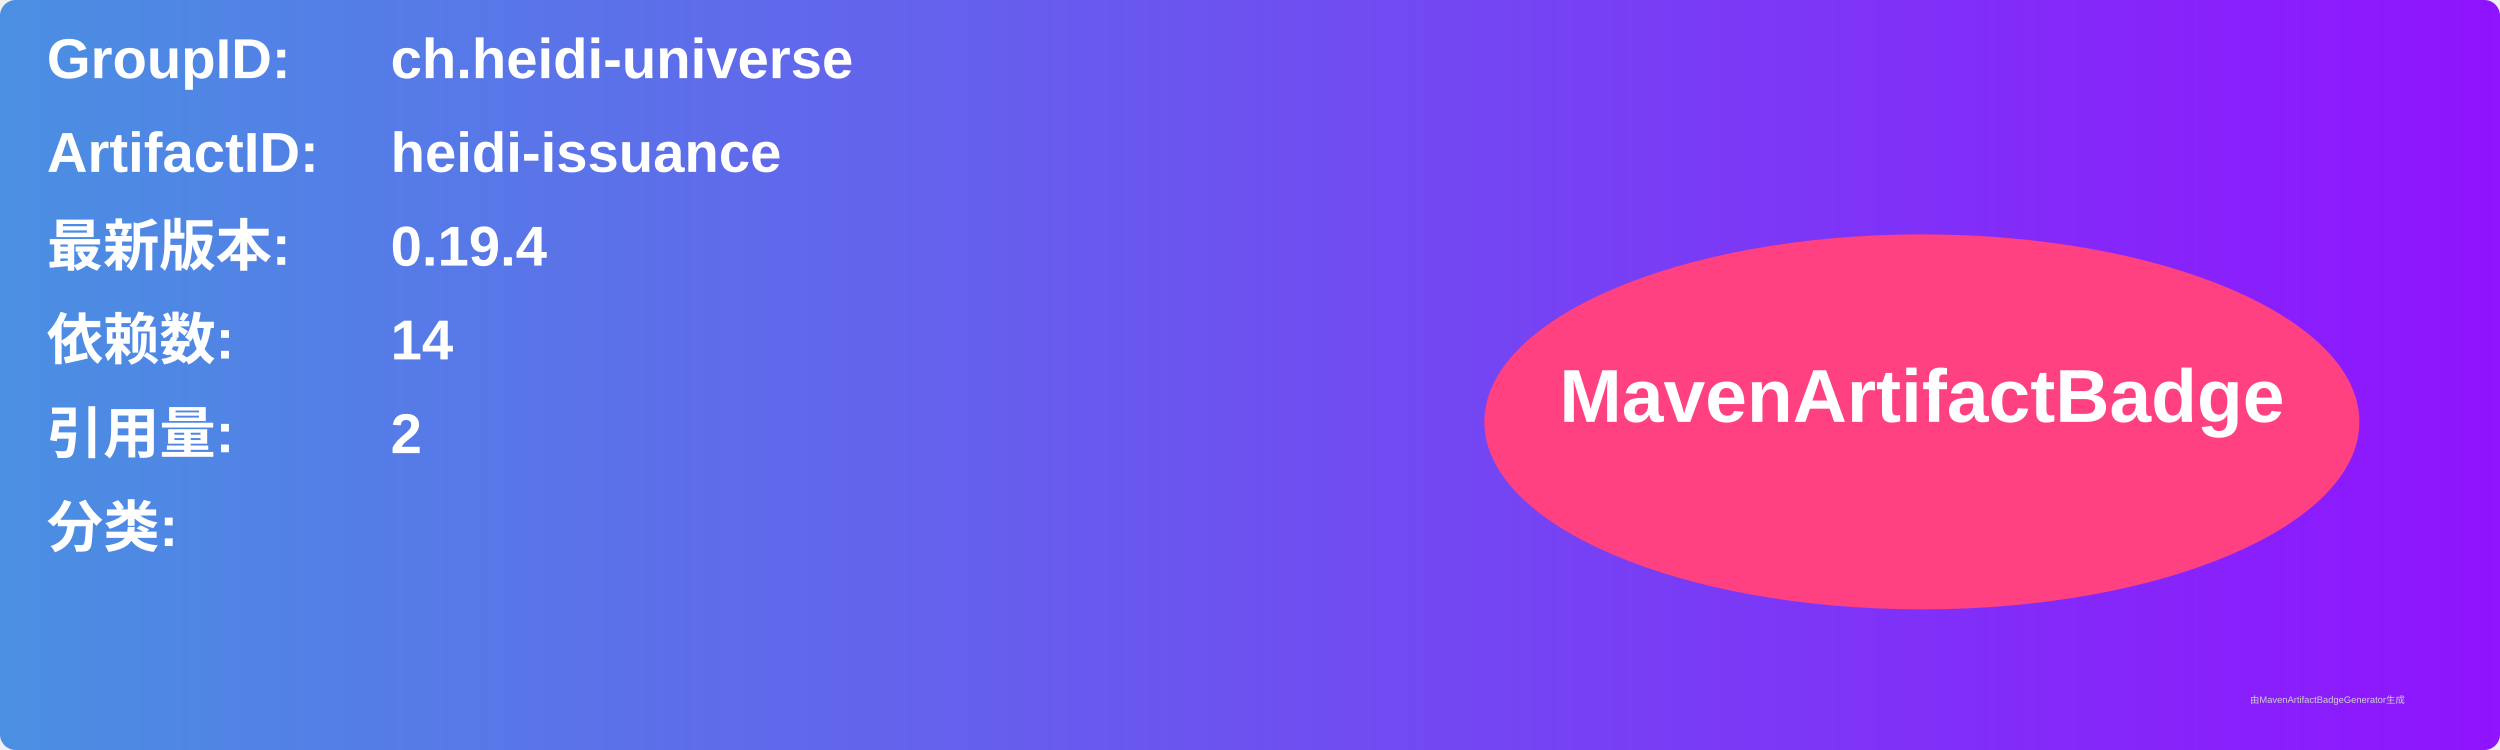
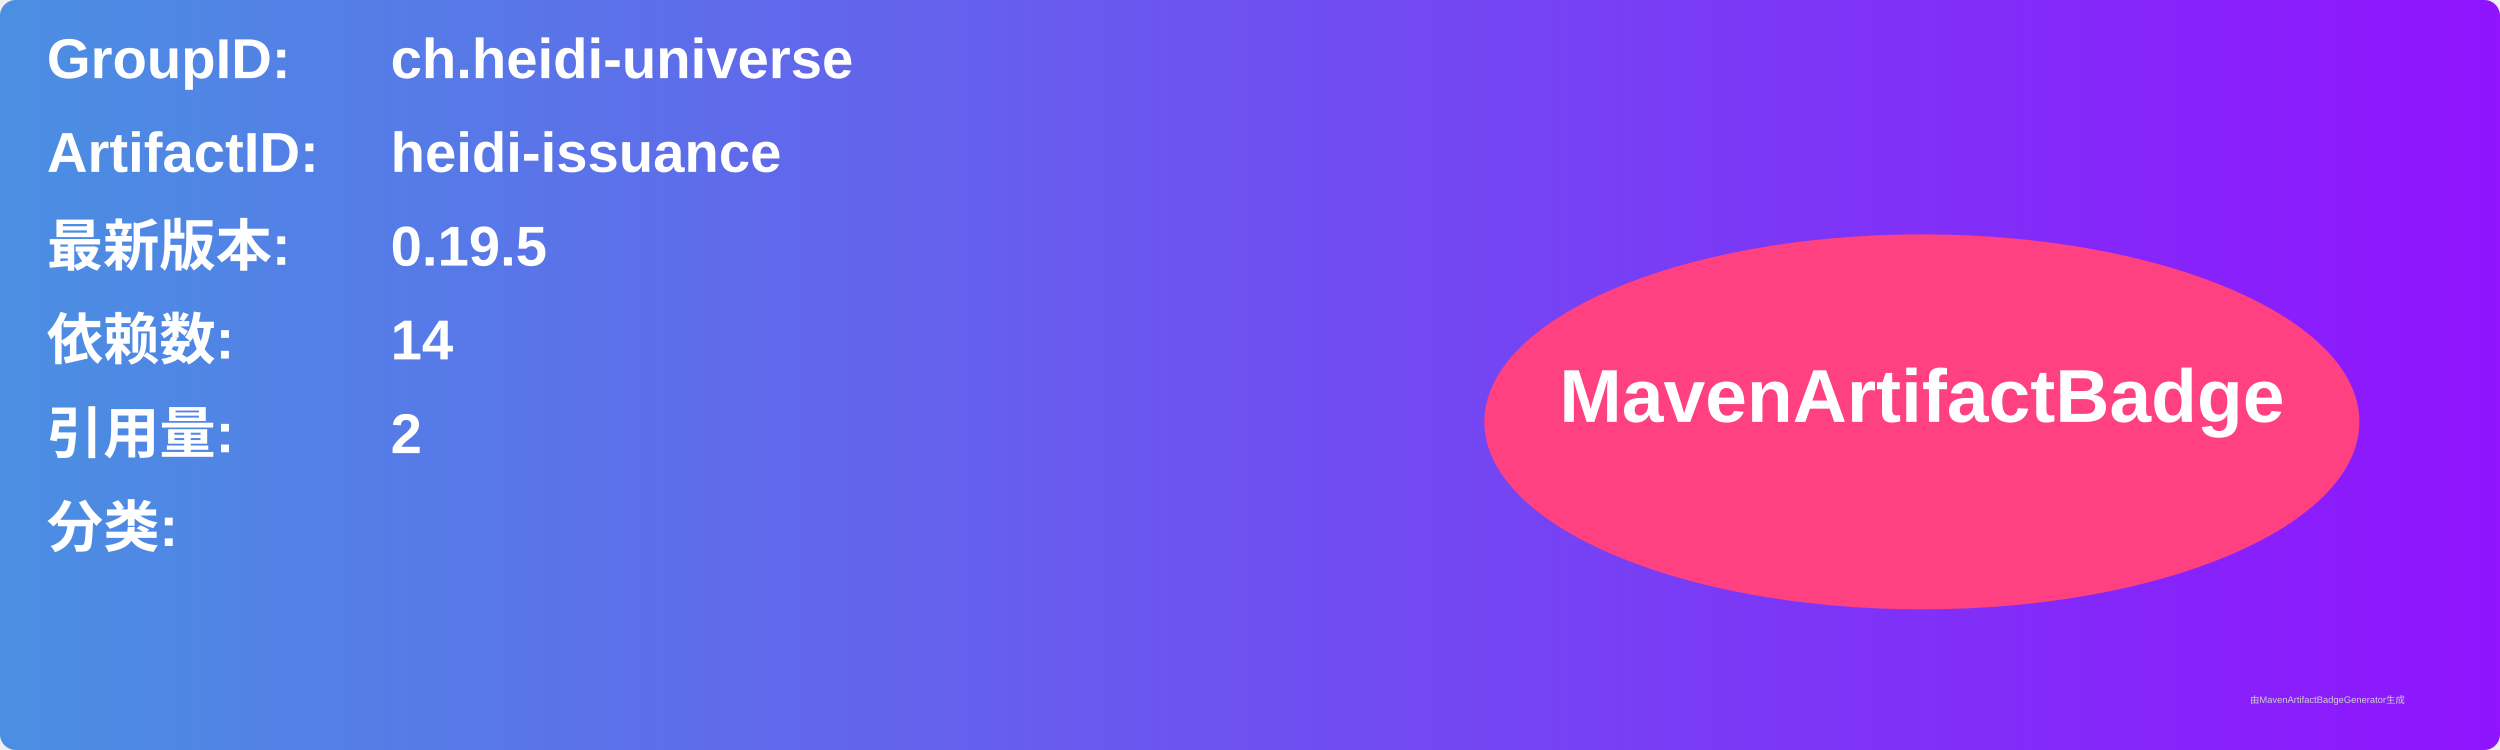
<svg xmlns="http://www.w3.org/2000/svg" width="800" height="240" viewBox="0 0 800 240">
  <linearGradient id="grad" x1="0%" y1="0%" x2="100%" y2="0%">
    <stop offset="0%" stop-color="#4a90e2" />
    <stop offset="100%" stop-color="#9013fe" />
  </linearGradient>
  <rect width="100%" height="100%" rx="5" ry="5" fill="url(#grad)" />
  <g transform="translate(15, 15)">
    <text x="0" y="10" font-family="Arial" font-size="18" fill="white" font-weight="bold" width="260">GroupID:</text>
    <text x="110" y="10" font-family="Arial" font-size="18" fill="white" font-weight="bold" width="460">ch.heidi-universe</text>
    <text x="0" y="40" font-family="Arial" font-size="18" fill="white" font-weight="bold" width="260">ArtifactID:</text>
    <text x="110" y="40" font-family="Arial" font-size="18" fill="white" font-weight="bold" width="460">heidi-issuance</text>
    <text x="0" y="70" font-family="Arial" font-size="18" fill="white" font-weight="bold">最新版本:</text>
    <text x="110" y="70" font-family="Arial" font-size="18" fill="white" font-weight="bold">
-       <tspan font-weight="bold">0.19.4</tspan>
+       <tspan font-weight="bold">0.19.5</tspan>
    </text>
    <text x="0" y="100" font-family="Arial" font-size="18" fill="white" font-weight="bold">依赖数: </text>
    <text x="110" y="100" font-family="Arial" font-size="18" fill="white">
      <tspan font-weight="bold">14</tspan>
    </text>
    <text x="0" y="130" font-family="Arial" font-size="18" fill="white" font-weight="bold">引用量: </text>
    <text x="110" y="130" font-family="Arial" font-size="18" fill="white">
      <tspan font-weight="bold">2</tspan>
    </text>
    <text x="0" y="160" font-family="Arial" font-size="18" fill="white" font-weight="bold">分类:</text>
    <text x="10" y="190" font-family="Arial" font-size="10" fill="white">
      <tspan font-weight="bold" />
    </text>
    <ellipse cx="600" cy="120" rx="140" ry="60" fill="#ff4081" />
    <text x="600" y="120" text-anchor="middle" font-family="Arial" font-size="24" fill="white" font-weight="bold">MavenArtifactBadge</text>
  </g>
  <text x="720" y="225" font-family="Arial" font-size="3" fill="#d0d0d0">由MavenArtifactBadgeGenerator生成</text>
</svg>
